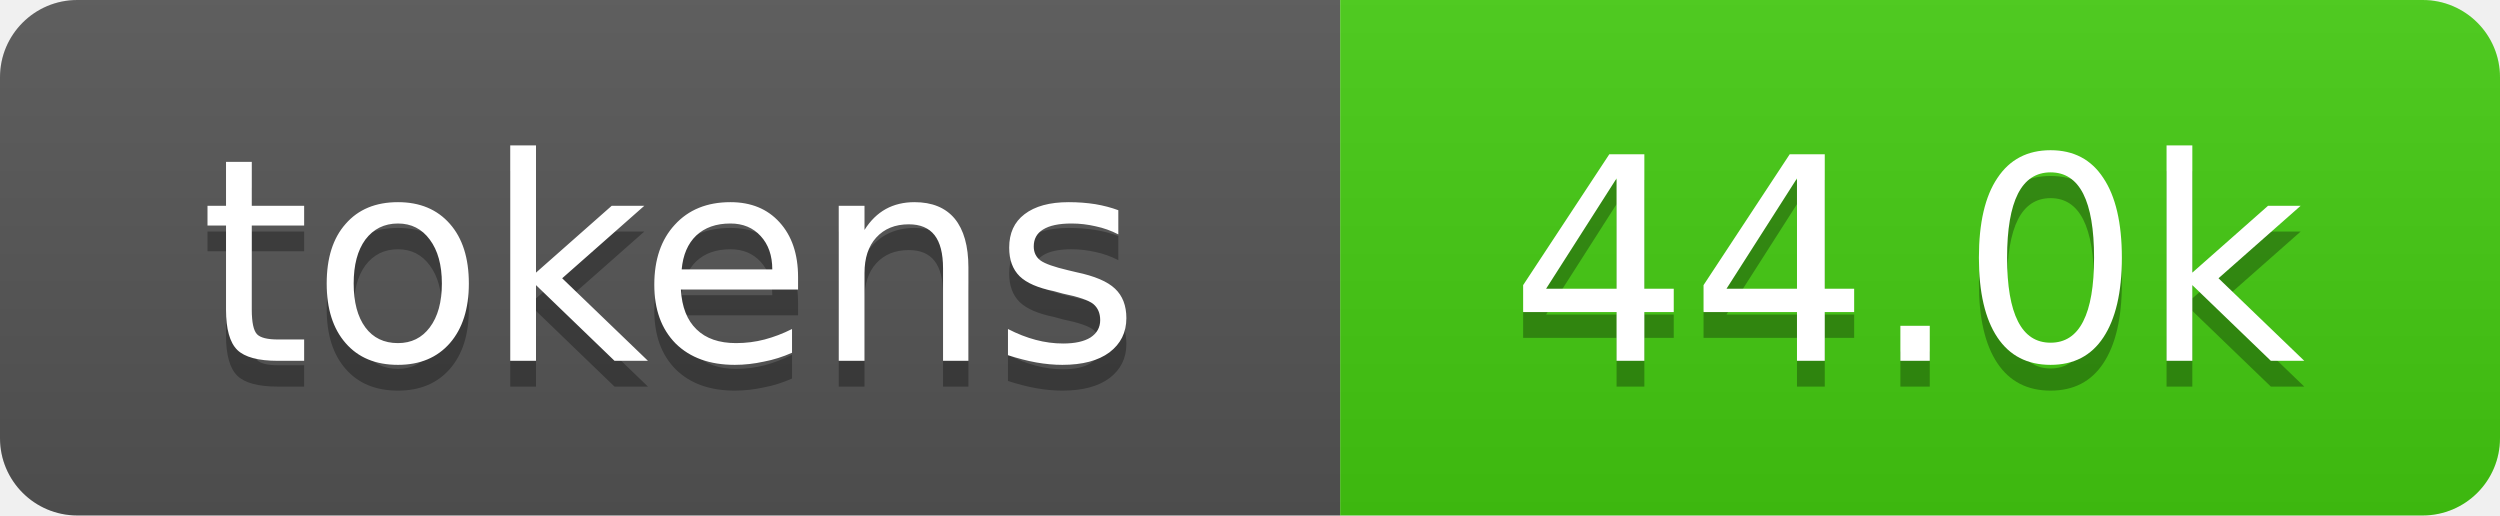
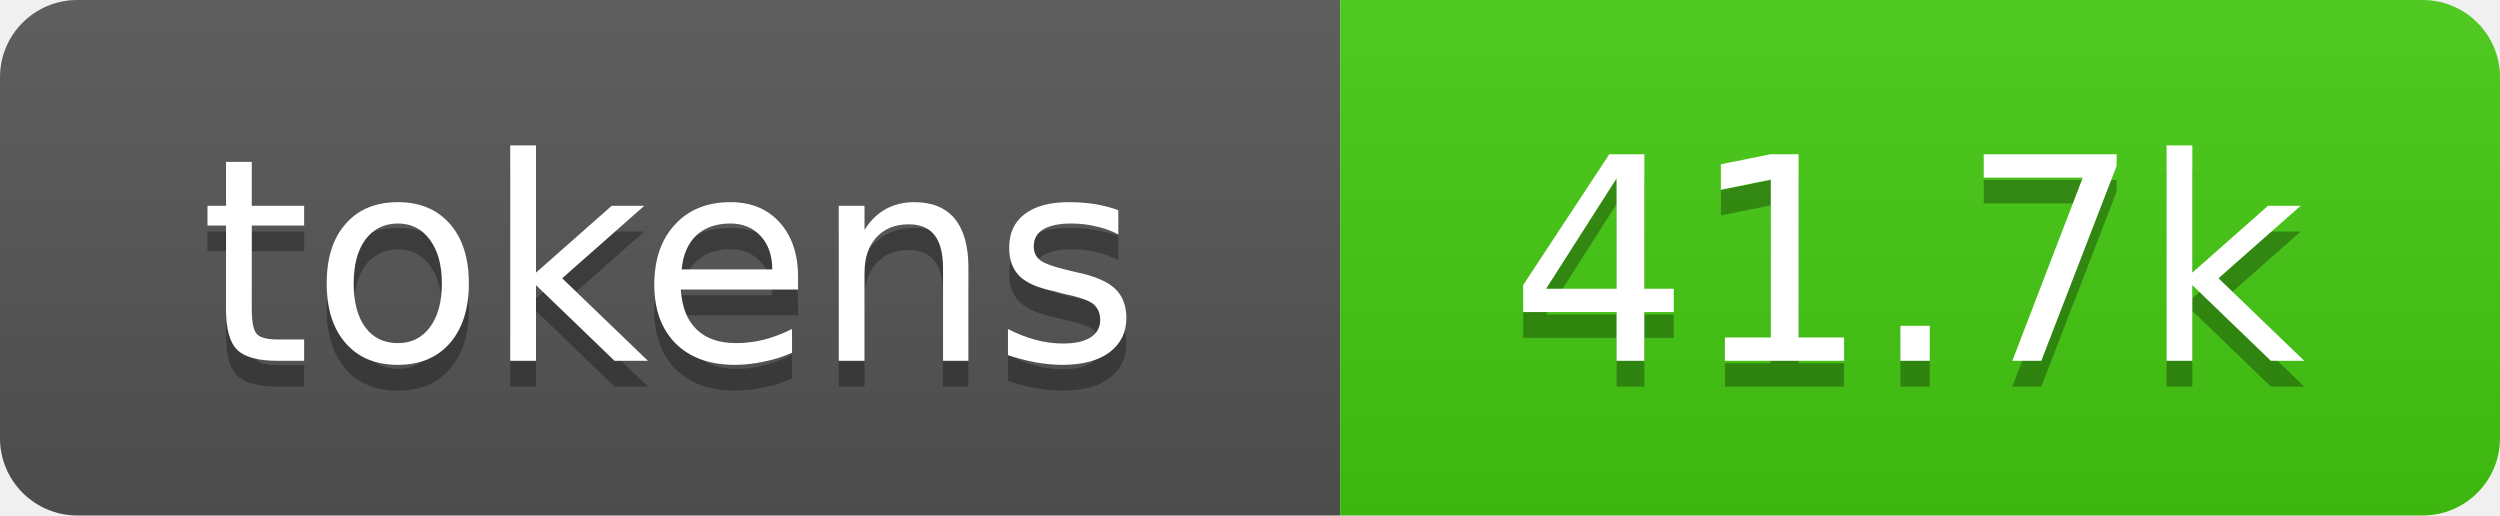
- <svg xmlns="http://www.w3.org/2000/svg" xmlns:xlink="http://www.w3.org/1999/xlink" width="97" height="20" role="img" aria-label="44.0k tokens, 22% of context window">
+ <svg xmlns="http://www.w3.org/2000/svg" xmlns:xlink="http://www.w3.org/1999/xlink" width="97" height="20" role="img" aria-label="41.7k tokens, 21% of context window">
  <linearGradient id="s" x2="0" y2="100%">
    <stop offset="0" stop-color="#bbb" stop-opacity=".1" />
    <stop offset="1" stop-opacity=".1" />
  </linearGradient>
  <clipPath id="r">
    <rect width="97" height="20" rx="3" fill="#fff" />
  </clipPath>
  <a xlink:href="https://github.com/qwibitai/nanoclaw/tree/main/repo-tokens">
    <g clip-path="url(#r)">
      <rect width="52" height="20" fill="#555" />
      <rect x="52" width="45" height="20" fill="#4c1" />
      <rect width="97" height="20" fill="url(#s)" />
      <g fill="#fff" text-anchor="middle" font-family="Verdana,Geneva,DejaVu Sans,sans-serif" font-size="11">
        <text aria-hidden="true" x="26" y="15" fill="#010101" fill-opacity=".3">tokens</text>
        <text x="26" y="14">tokens</text>
-         <text aria-hidden="true" x="74" y="15" fill="#010101" fill-opacity=".3">44.0k</text>
-         <text x="74" y="14">44.0k</text>
+         <text aria-hidden="true" x="74" y="15" fill="#010101" fill-opacity=".3">41.7k</text>
+         <text x="74" y="14">41.7k</text>
      </g>
    </g>
  </a>
</svg>
